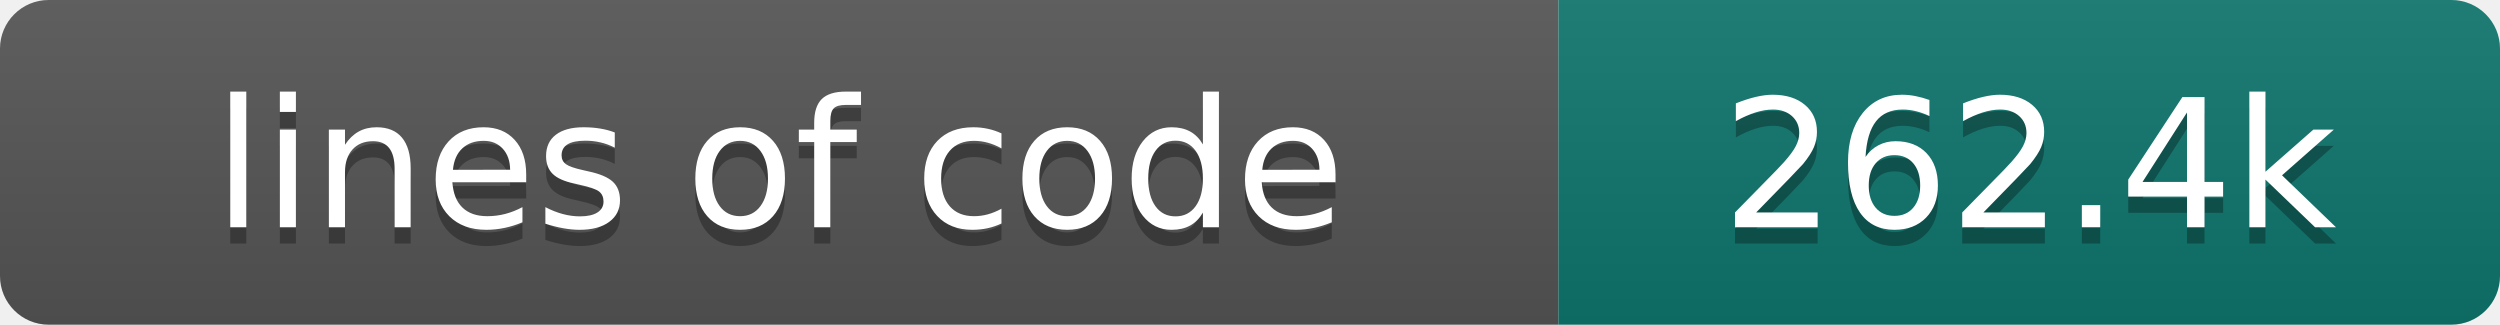
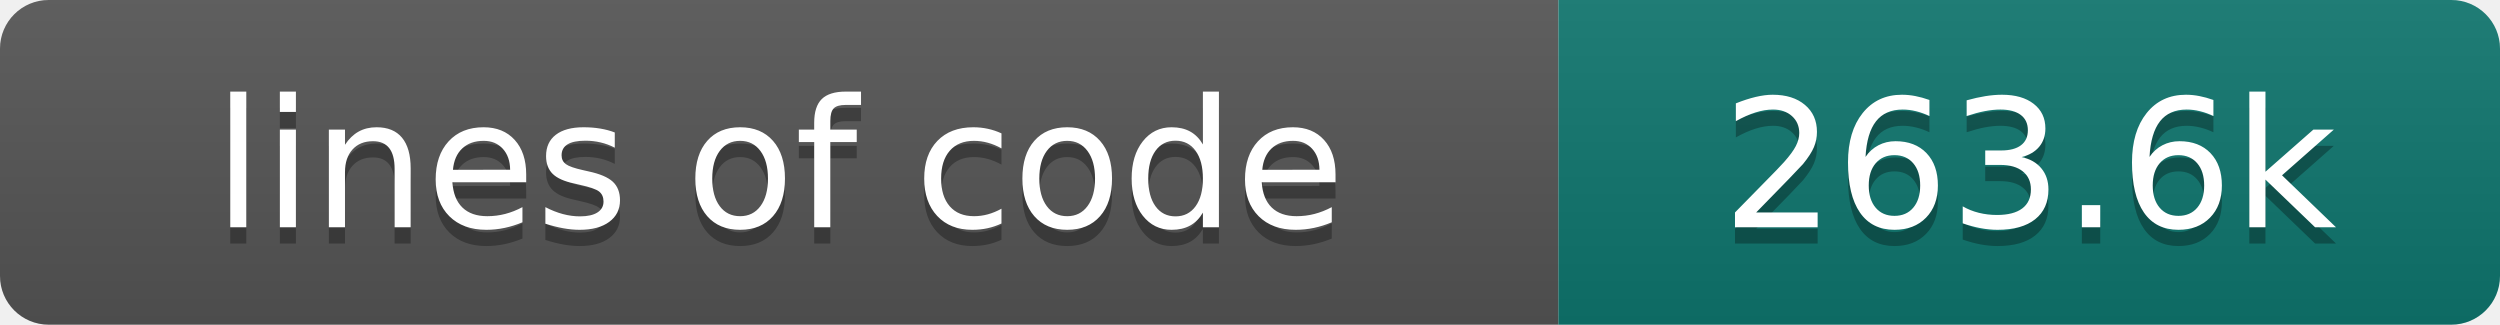
- <svg xmlns="http://www.w3.org/2000/svg" width="154" height="20" role="img" aria-label="lines of code: 262.4k">
+ <svg xmlns="http://www.w3.org/2000/svg" width="154" height="20" role="img" aria-label="lines of code: 263.6k">
  <linearGradient id="s" x2="0" y2="100%">
    <stop offset="0" stop-color="#bbb" stop-opacity=".1" />
    <stop offset="1" stop-opacity=".1" />
  </linearGradient>
  <clipPath id="r">
    <rect width="154" height="20" rx="3" fill="#fff" />
  </clipPath>
  <g clip-path="url(#r)">
    <rect width="96" height="20" fill="#555" />
    <rect x="96" width="58" height="20" fill="#0f766e" />
    <rect width="154" height="20" fill="url(#s)" />
  </g>
  <g fill="#fff" text-anchor="middle" font-family="DejaVu Sans,Verdana,Geneva,sans-serif" font-size="110">
    <text x="480" y="150" fill="#010101" fill-opacity=".3" transform="scale(.1)" textLength="860" lengthAdjust="spacing">lines of code</text>
    <text x="480" y="140" transform="scale(.1)" textLength="860" lengthAdjust="spacing">lines of code</text>
-     <text x="1250" y="150" fill="#010101" fill-opacity=".3" transform="scale(.1)" textLength="480" lengthAdjust="spacing">262.4k</text>
-     <text x="1250" y="140" transform="scale(.1)" textLength="480" lengthAdjust="spacing">262.4k</text>
+     <text x="1250" y="150" fill="#010101" fill-opacity=".3" transform="scale(.1)" textLength="480" lengthAdjust="spacing">263.6k</text>
+     <text x="1250" y="140" transform="scale(.1)" textLength="480" lengthAdjust="spacing">263.6k</text>
  </g>
</svg>
